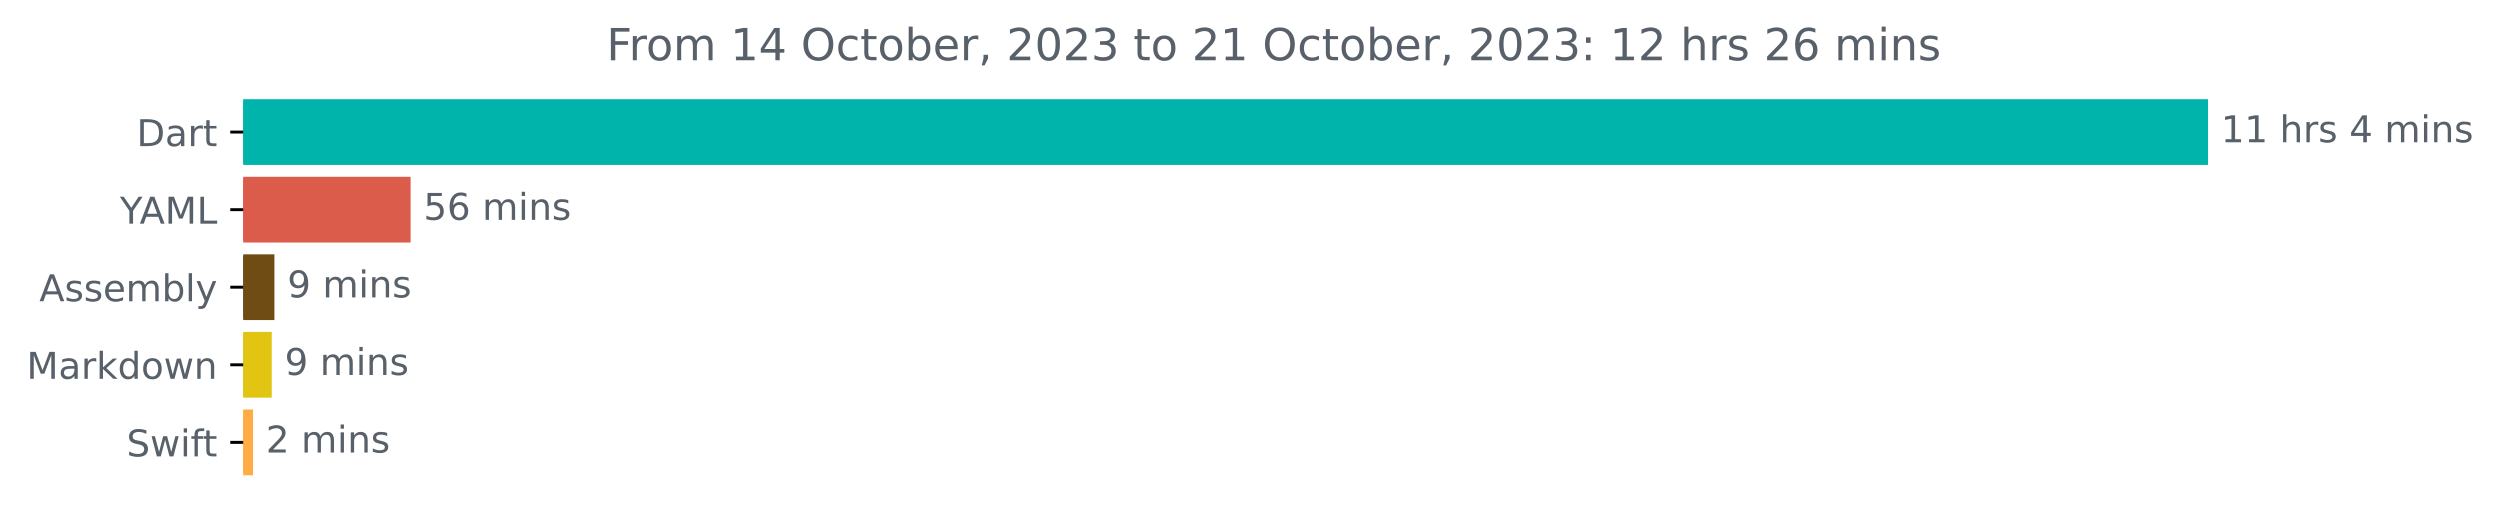
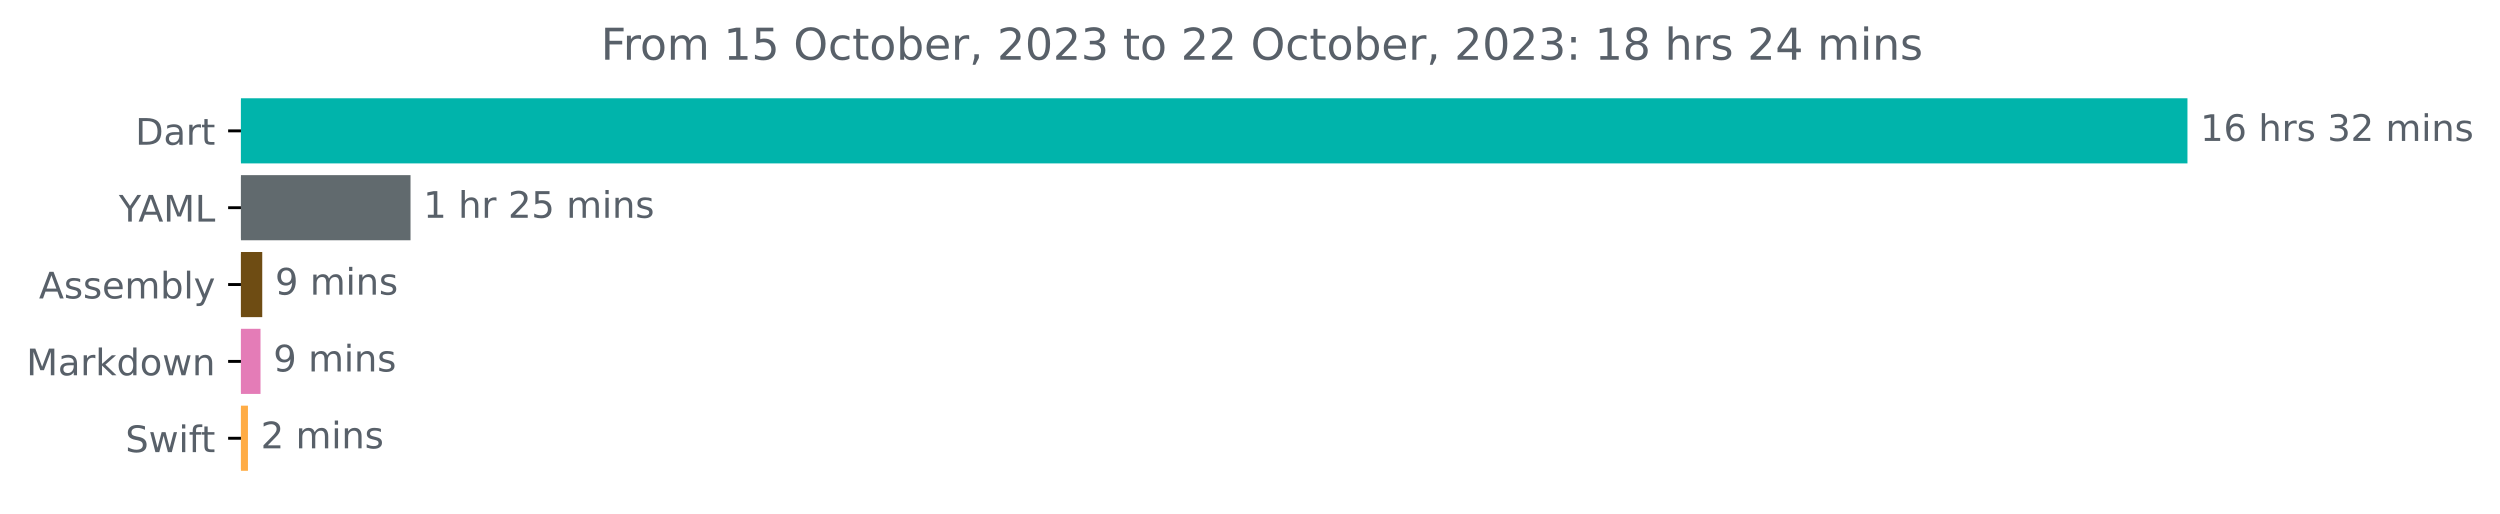
- <svg xmlns="http://www.w3.org/2000/svg" xmlns:xlink="http://www.w3.org/1999/xlink" width="676.815pt" height="140.398pt" viewBox="0 0 676.815 140.398" version="1.1">
+ <svg xmlns="http://www.w3.org/2000/svg" xmlns:xlink="http://www.w3.org/1999/xlink" width="683.177pt" height="140.398pt" viewBox="0 0 683.177 140.398" version="1.1">
  <defs>
    <style type="text/css">*{stroke-linejoin: round; stroke-linecap: butt}</style>
  </defs>
  <g id="figure_1">
    <g id="patch_1">
-       <path d="M 0 140.398  L 676.815 140.398  L 676.815 0  L 0 0  L 0 140.398  z " style="fill: none" />
+       <path d="M 0 140.398  L 683.177 140.398  L 683.177 0  L 0 0  L 0 140.398  z " style="fill: none" />
    </g>
    <g id="axes_1">
      <g id="patch_2">
-         <path d="M 65.841 27.358  L 597.269 27.358  L 597.269 44.158  L 65.841 44.158  z " clip-path="url(#p30e5d3570c)" style="fill: #00b4ab; stroke: #00b4ab; stroke-linejoin: miter" />
+         <path d="M 65.841 27.358  L 597.269 27.358  L 597.269 44.158  L 65.841 44.158  z " clip-path="url(#p587885e98c)" style="fill: #00b4ab; stroke: #00b4ab; stroke-linejoin: miter" />
      </g>
      <g id="patch_3">
-         <path d="M 65.841 48.358  L 110.659 48.358  L 110.659 65.158  L 65.841 65.158  z " clip-path="url(#p30e5d3570c)" style="fill: #dc5c4b; stroke: #dc5c4b; stroke-linejoin: miter" />
+         <path d="M 65.841 48.358  L 111.684 48.358  L 111.684 65.158  L 65.841 65.158  z " clip-path="url(#p587885e98c)" style="fill: #616a6e; stroke: #616a6e; stroke-linejoin: miter" />
      </g>
      <g id="patch_4">
-         <path d="M 65.841 69.358  L 73.788 69.358  L 73.788 86.158  L 65.841 86.158  z " clip-path="url(#p30e5d3570c)" style="fill: #6e4c13; stroke: #6e4c13; stroke-linejoin: miter" />
+         <path d="M 65.841 69.358  L 71.164 69.358  L 71.164 86.158  L 65.841 86.158  z " clip-path="url(#p587885e98c)" style="fill: #6e4c13; stroke: #6e4c13; stroke-linejoin: miter" />
      </g>
      <g id="patch_5">
-         <path d="M 65.841 90.358  L 73.071 90.358  L 73.071 107.158  L 65.841 107.158  z " clip-path="url(#p30e5d3570c)" style="fill: #e1c512; stroke: #e1c512; stroke-linejoin: miter" />
+         <path d="M 65.841 90.358  L 70.691 90.358  L 70.691 107.158  L 65.841 107.158  z " clip-path="url(#p587885e98c)" style="fill: #e47cb7; stroke: #e47cb7; stroke-linejoin: miter" />
      </g>
      <g id="patch_6">
-         <path d="M 65.841 111.358  L 67.992 111.358  L 67.992 128.158  L 65.841 128.158  z " clip-path="url(#p30e5d3570c)" style="fill: #ffac45; stroke: #ffac45; stroke-linejoin: miter" />
+         <path d="M 65.841 111.358  L 67.26 111.358  L 67.26 128.158  L 65.841 128.158  z " clip-path="url(#p587885e98c)" style="fill: #ffac45; stroke: #ffac45; stroke-linejoin: miter" />
      </g>
      <g id="matplotlib.axis_1" />
      <g id="matplotlib.axis_2">
        <g id="ytick_1">
          <g id="line2d_1">
            <defs>
-               <path id="m99e895ce8e" d="M 0 0  L -3.5 0  " style="stroke: #000000; stroke-width: 0.8" />
+               <path id="mceaf8cfc0d" d="M 0 0  L -3.5 0  " style="stroke: #000000; stroke-width: 0.8" />
            </defs>
            <g>
-               <use xlink:href="#m99e895ce8e" x="65.841" y="35.758" style="stroke: #000000; stroke-width: 0.8" />
+               <use xlink:href="#mceaf8cfc0d" x="65.841" y="35.758" style="stroke: #000000; stroke-width: 0.8" />
            </g>
          </g>
          <g id="text_1">
            <g style="fill: #586069" transform="translate(36.98125 39.55734)scale(0.1 -0.1)">
              <defs>
                <path id="DejaVuSans-44" d="M 1259 4147  L 1259 519  L 2022 519  Q 2988 519 3436 956  Q 3884 1394 3884 2338  Q 3884 3275 3436 3711  Q 2988 4147 2022 4147  L 1259 4147  z M 628 4666  L 1925 4666  Q 3281 4666 3915 4102  Q 4550 3538 4550 2338  Q 4550 1131 3912 565  Q 3275 0 1925 0  L 628 0  L 628 4666  z " transform="scale(0.015625)" />
                <path id="DejaVuSans-61" d="M 2194 1759  Q 1497 1759 1228 1600  Q 959 1441 959 1056  Q 959 750 1161 570  Q 1363 391 1709 391  Q 2188 391 2477 730  Q 2766 1069 2766 1631  L 2766 1759  L 2194 1759  z M 3341 1997  L 3341 0  L 2766 0  L 2766 531  Q 2569 213 2275 61  Q 1981 -91 1556 -91  Q 1019 -91 701 211  Q 384 513 384 1019  Q 384 1609 779 1909  Q 1175 2209 1959 2209  L 2766 2209  L 2766 2266  Q 2766 2663 2505 2880  Q 2244 3097 1772 3097  Q 1472 3097 1187 3025  Q 903 2953 641 2809  L 641 3341  Q 956 3463 1253 3523  Q 1550 3584 1831 3584  Q 2591 3584 2966 3190  Q 3341 2797 3341 1997  z " transform="scale(0.015625)" />
                <path id="DejaVuSans-72" d="M 2631 2963  Q 2534 3019 2420 3045  Q 2306 3072 2169 3072  Q 1681 3072 1420 2755  Q 1159 2438 1159 1844  L 1159 0  L 581 0  L 581 3500  L 1159 3500  L 1159 2956  Q 1341 3275 1631 3429  Q 1922 3584 2338 3584  Q 2397 3584 2469 3576  Q 2541 3569 2628 3553  L 2631 2963  z " transform="scale(0.015625)" />
                <path id="DejaVuSans-74" d="M 1172 4494  L 1172 3500  L 2356 3500  L 2356 3053  L 1172 3053  L 1172 1153  Q 1172 725 1289 603  Q 1406 481 1766 481  L 2356 481  L 2356 0  L 1766 0  Q 1100 0 847 248  Q 594 497 594 1153  L 594 3053  L 172 3053  L 172 3500  L 594 3500  L 594 4494  L 1172 4494  z " transform="scale(0.015625)" />
              </defs>
              <use xlink:href="#DejaVuSans-44" />
              <use xlink:href="#DejaVuSans-61" x="77.002" />
              <use xlink:href="#DejaVuSans-72" x="138.281" />
              <use xlink:href="#DejaVuSans-74" x="179.395" />
            </g>
          </g>
        </g>
        <g id="ytick_2">
          <g id="line2d_2">
            <g>
-               <use xlink:href="#m99e895ce8e" x="65.841" y="56.758" style="stroke: #000000; stroke-width: 0.8" />
+               <use xlink:href="#mceaf8cfc0d" x="65.841" y="56.758" style="stroke: #000000; stroke-width: 0.8" />
            </g>
          </g>
          <g id="text_2">
            <g style="fill: #586069" transform="translate(32.46719 60.55734)scale(0.1 -0.1)">
              <defs>
                <path id="DejaVuSans-59" d="M -13 4666  L 666 4666  L 1959 2747  L 3244 4666  L 3922 4666  L 2272 2222  L 2272 0  L 1638 0  L 1638 2222  L -13 4666  z " transform="scale(0.015625)" />
                <path id="DejaVuSans-41" d="M 2188 4044  L 1331 1722  L 3047 1722  L 2188 4044  z M 1831 4666  L 2547 4666  L 4325 0  L 3669 0  L 3244 1197  L 1141 1197  L 716 0  L 50 0  L 1831 4666  z " transform="scale(0.015625)" />
                <path id="DejaVuSans-4d" d="M 628 4666  L 1569 4666  L 2759 1491  L 3956 4666  L 4897 4666  L 4897 0  L 4281 0  L 4281 4097  L 3078 897  L 2444 897  L 1241 4097  L 1241 0  L 628 0  L 628 4666  z " transform="scale(0.015625)" />
                <path id="DejaVuSans-4c" d="M 628 4666  L 1259 4666  L 1259 531  L 3531 531  L 3531 0  L 628 0  L 628 4666  z " transform="scale(0.015625)" />
              </defs>
              <use xlink:href="#DejaVuSans-59" />
              <use xlink:href="#DejaVuSans-41" x="53.334" />
              <use xlink:href="#DejaVuSans-4d" x="121.742" />
              <use xlink:href="#DejaVuSans-4c" x="208.021" />
            </g>
          </g>
        </g>
        <g id="ytick_3">
          <g id="line2d_3">
            <g>
-               <use xlink:href="#m99e895ce8e" x="65.841" y="77.758" style="stroke: #000000; stroke-width: 0.8" />
+               <use xlink:href="#mceaf8cfc0d" x="65.841" y="77.758" style="stroke: #000000; stroke-width: 0.8" />
            </g>
          </g>
          <g id="text_3">
            <g style="fill: #586069" transform="translate(10.64219 81.55734)scale(0.1 -0.1)">
              <defs>
                <path id="DejaVuSans-73" d="M 2834 3397  L 2834 2853  Q 2591 2978 2328 3040  Q 2066 3103 1784 3103  Q 1356 3103 1142 2972  Q 928 2841 928 2578  Q 928 2378 1081 2264  Q 1234 2150 1697 2047  L 1894 2003  Q 2506 1872 2764 1633  Q 3022 1394 3022 966  Q 3022 478 2636 193  Q 2250 -91 1575 -91  Q 1294 -91 989 -36  Q 684 19 347 128  L 347 722  Q 666 556 975 473  Q 1284 391 1588 391  Q 1994 391 2212 530  Q 2431 669 2431 922  Q 2431 1156 2273 1281  Q 2116 1406 1581 1522  L 1381 1569  Q 847 1681 609 1914  Q 372 2147 372 2553  Q 372 3047 722 3315  Q 1072 3584 1716 3584  Q 2034 3584 2315 3537  Q 2597 3491 2834 3397  z " transform="scale(0.015625)" />
                <path id="DejaVuSans-65" d="M 3597 1894  L 3597 1613  L 953 1613  Q 991 1019 1311 708  Q 1631 397 2203 397  Q 2534 397 2845 478  Q 3156 559 3463 722  L 3463 178  Q 3153 47 2828 -22  Q 2503 -91 2169 -91  Q 1331 -91 842 396  Q 353 884 353 1716  Q 353 2575 817 3079  Q 1281 3584 2069 3584  Q 2775 3584 3186 3129  Q 3597 2675 3597 1894  z M 3022 2063  Q 3016 2534 2758 2815  Q 2500 3097 2075 3097  Q 1594 3097 1305 2825  Q 1016 2553 972 2059  L 3022 2063  z " transform="scale(0.015625)" />
                <path id="DejaVuSans-6d" d="M 3328 2828  Q 3544 3216 3844 3400  Q 4144 3584 4550 3584  Q 5097 3584 5394 3201  Q 5691 2819 5691 2113  L 5691 0  L 5113 0  L 5113 2094  Q 5113 2597 4934 2840  Q 4756 3084 4391 3084  Q 3944 3084 3684 2787  Q 3425 2491 3425 1978  L 3425 0  L 2847 0  L 2847 2094  Q 2847 2600 2669 2842  Q 2491 3084 2119 3084  Q 1678 3084 1418 2786  Q 1159 2488 1159 1978  L 1159 0  L 581 0  L 581 3500  L 1159 3500  L 1159 2956  Q 1356 3278 1631 3431  Q 1906 3584 2284 3584  Q 2666 3584 2933 3390  Q 3200 3197 3328 2828  z " transform="scale(0.015625)" />
                <path id="DejaVuSans-62" d="M 3116 1747  Q 3116 2381 2855 2742  Q 2594 3103 2138 3103  Q 1681 3103 1420 2742  Q 1159 2381 1159 1747  Q 1159 1113 1420 752  Q 1681 391 2138 391  Q 2594 391 2855 752  Q 3116 1113 3116 1747  z M 1159 2969  Q 1341 3281 1617 3432  Q 1894 3584 2278 3584  Q 2916 3584 3314 3078  Q 3713 2572 3713 1747  Q 3713 922 3314 415  Q 2916 -91 2278 -91  Q 1894 -91 1617 61  Q 1341 213 1159 525  L 1159 0  L 581 0  L 581 4863  L 1159 4863  L 1159 2969  z " transform="scale(0.015625)" />
                <path id="DejaVuSans-6c" d="M 603 4863  L 1178 4863  L 1178 0  L 603 0  L 603 4863  z " transform="scale(0.015625)" />
                <path id="DejaVuSans-79" d="M 2059 -325  Q 1816 -950 1584 -1140  Q 1353 -1331 966 -1331  L 506 -1331  L 506 -850  L 844 -850  Q 1081 -850 1212 -737  Q 1344 -625 1503 -206  L 1606 56  L 191 3500  L 800 3500  L 1894 763  L 2988 3500  L 3597 3500  L 2059 -325  z " transform="scale(0.015625)" />
              </defs>
              <use xlink:href="#DejaVuSans-41" />
              <use xlink:href="#DejaVuSans-73" x="68.408" />
              <use xlink:href="#DejaVuSans-73" x="120.508" />
              <use xlink:href="#DejaVuSans-65" x="172.607" />
              <use xlink:href="#DejaVuSans-6d" x="234.131" />
              <use xlink:href="#DejaVuSans-62" x="331.543" />
              <use xlink:href="#DejaVuSans-6c" x="395.02" />
              <use xlink:href="#DejaVuSans-79" x="422.803" />
            </g>
          </g>
        </g>
        <g id="ytick_4">
          <g id="line2d_4">
            <g>
-               <use xlink:href="#m99e895ce8e" x="65.841" y="98.758" style="stroke: #000000; stroke-width: 0.8" />
+               <use xlink:href="#mceaf8cfc0d" x="65.841" y="98.758" style="stroke: #000000; stroke-width: 0.8" />
            </g>
          </g>
          <g id="text_4">
            <g style="fill: #586069" transform="translate(7.2 102.5573)scale(0.1 -0.1)">
              <defs>
                <path id="DejaVuSans-6b" d="M 581 4863  L 1159 4863  L 1159 1991  L 2875 3500  L 3609 3500  L 1753 1863  L 3688 0  L 2938 0  L 1159 1709  L 1159 0  L 581 0  L 581 4863  z " transform="scale(0.015625)" />
                <path id="DejaVuSans-64" d="M 2906 2969  L 2906 4863  L 3481 4863  L 3481 0  L 2906 0  L 2906 525  Q 2725 213 2448 61  Q 2172 -91 1784 -91  Q 1150 -91 751 415  Q 353 922 353 1747  Q 353 2572 751 3078  Q 1150 3584 1784 3584  Q 2172 3584 2448 3432  Q 2725 3281 2906 2969  z M 947 1747  Q 947 1113 1208 752  Q 1469 391 1925 391  Q 2381 391 2643 752  Q 2906 1113 2906 1747  Q 2906 2381 2643 2742  Q 2381 3103 1925 3103  Q 1469 3103 1208 2742  Q 947 2381 947 1747  z " transform="scale(0.015625)" />
                <path id="DejaVuSans-6f" d="M 1959 3097  Q 1497 3097 1228 2736  Q 959 2375 959 1747  Q 959 1119 1226 758  Q 1494 397 1959 397  Q 2419 397 2687 759  Q 2956 1122 2956 1747  Q 2956 2369 2687 2733  Q 2419 3097 1959 3097  z M 1959 3584  Q 2709 3584 3137 3096  Q 3566 2609 3566 1747  Q 3566 888 3137 398  Q 2709 -91 1959 -91  Q 1206 -91 779 398  Q 353 888 353 1747  Q 353 2609 779 3096  Q 1206 3584 1959 3584  z " transform="scale(0.015625)" />
                <path id="DejaVuSans-77" d="M 269 3500  L 844 3500  L 1563 769  L 2278 3500  L 2956 3500  L 3675 769  L 4391 3500  L 4966 3500  L 4050 0  L 3372 0  L 2619 2869  L 1863 0  L 1184 0  L 269 3500  z " transform="scale(0.015625)" />
                <path id="DejaVuSans-6e" d="M 3513 2113  L 3513 0  L 2938 0  L 2938 2094  Q 2938 2591 2744 2837  Q 2550 3084 2163 3084  Q 1697 3084 1428 2787  Q 1159 2491 1159 1978  L 1159 0  L 581 0  L 581 3500  L 1159 3500  L 1159 2956  Q 1366 3272 1645 3428  Q 1925 3584 2291 3584  Q 2894 3584 3203 3211  Q 3513 2838 3513 2113  z " transform="scale(0.015625)" />
              </defs>
              <use xlink:href="#DejaVuSans-4d" />
              <use xlink:href="#DejaVuSans-61" x="86.279" />
              <use xlink:href="#DejaVuSans-72" x="147.559" />
              <use xlink:href="#DejaVuSans-6b" x="188.672" />
              <use xlink:href="#DejaVuSans-64" x="246.582" />
              <use xlink:href="#DejaVuSans-6f" x="310.059" />
              <use xlink:href="#DejaVuSans-77" x="371.24" />
              <use xlink:href="#DejaVuSans-6e" x="453.027" />
            </g>
          </g>
        </g>
        <g id="ytick_5">
          <g id="line2d_5">
            <g>
-               <use xlink:href="#m99e895ce8e" x="65.841" y="119.758" style="stroke: #000000; stroke-width: 0.8" />
+               <use xlink:href="#mceaf8cfc0d" x="65.841" y="119.758" style="stroke: #000000; stroke-width: 0.8" />
            </g>
          </g>
          <g id="text_5">
            <g style="fill: #586069" transform="translate(34.27031 123.5573)scale(0.1 -0.1)">
              <defs>
                <path id="DejaVuSans-53" d="M 3425 4513  L 3425 3897  Q 3066 4069 2747 4153  Q 2428 4238 2131 4238  Q 1616 4238 1336 4038  Q 1056 3838 1056 3469  Q 1056 3159 1242 3001  Q 1428 2844 1947 2747  L 2328 2669  Q 3034 2534 3370 2195  Q 3706 1856 3706 1288  Q 3706 609 3251 259  Q 2797 -91 1919 -91  Q 1588 -91 1214 -16  Q 841 59 441 206  L 441 856  Q 825 641 1194 531  Q 1563 422 1919 422  Q 2459 422 2753 634  Q 3047 847 3047 1241  Q 3047 1584 2836 1778  Q 2625 1972 2144 2069  L 1759 2144  Q 1053 2284 737 2584  Q 422 2884 422 3419  Q 422 4038 858 4394  Q 1294 4750 2059 4750  Q 2388 4750 2728 4690  Q 3069 4631 3425 4513  z " transform="scale(0.015625)" />
                <path id="DejaVuSans-69" d="M 603 3500  L 1178 3500  L 1178 0  L 603 0  L 603 3500  z M 603 4863  L 1178 4863  L 1178 4134  L 603 4134  L 603 4863  z " transform="scale(0.015625)" />
                <path id="DejaVuSans-66" d="M 2375 4863  L 2375 4384  L 1825 4384  Q 1516 4384 1395 4259  Q 1275 4134 1275 3809  L 1275 3500  L 2222 3500  L 2222 3053  L 1275 3053  L 1275 0  L 697 0  L 697 3053  L 147 3053  L 147 3500  L 697 3500  L 697 3744  Q 697 4328 969 4595  Q 1241 4863 1831 4863  L 2375 4863  z " transform="scale(0.015625)" />
              </defs>
              <use xlink:href="#DejaVuSans-53" />
              <use xlink:href="#DejaVuSans-77" x="63.477" />
              <use xlink:href="#DejaVuSans-69" x="145.264" />
              <use xlink:href="#DejaVuSans-66" x="173.047" />
              <use xlink:href="#DejaVuSans-74" x="206.502" />
            </g>
          </g>
        </g>
      </g>
      <g id="text_6">
        <g style="fill: #586069" transform="translate(601.2692 38.5175)scale(0.1 -0.1)">
          <defs>
            <path id="DejaVuSans-31" d="M 794 531  L 1825 531  L 1825 4091  L 703 3866  L 703 4441  L 1819 4666  L 2450 4666  L 2450 531  L 3481 531  L 3481 0  L 794 0  L 794 531  z " transform="scale(0.015625)" />
+             <path id="DejaVuSans-36" d="M 2113 2584  Q 1688 2584 1439 2293  Q 1191 2003 1191 1497  Q 1191 994 1439 701  Q 1688 409 2113 409  Q 2538 409 2786 701  Q 3034 994 3034 1497  Q 3034 2003 2786 2293  Q 2538 2584 2113 2584  z M 3366 4563  L 3366 3988  Q 3128 4100 2886 4159  Q 2644 4219 2406 4219  Q 1781 4219 1451 3797  Q 1122 3375 1075 2522  Q 1259 2794 1537 2939  Q 1816 3084 2150 3084  Q 2853 3084 3261 2657  Q 3669 2231 3669 1497  Q 3669 778 3244 343  Q 2819 -91 2113 -91  Q 1303 -91 875 529  Q 447 1150 447 2328  Q 447 3434 972 4092  Q 1497 4750 2381 4750  Q 2619 4750 2861 4703  Q 3103 4656 3366 4563  z " transform="scale(0.015625)" />
            <path id="DejaVuSans-20" transform="scale(0.015625)" />
            <path id="DejaVuSans-68" d="M 3513 2113  L 3513 0  L 2938 0  L 2938 2094  Q 2938 2591 2744 2837  Q 2550 3084 2163 3084  Q 1697 3084 1428 2787  Q 1159 2491 1159 1978  L 1159 0  L 581 0  L 581 4863  L 1159 4863  L 1159 2956  Q 1366 3272 1645 3428  Q 1925 3584 2291 3584  Q 2894 3584 3203 3211  Q 3513 2838 3513 2113  z " transform="scale(0.015625)" />
-             <path id="DejaVuSans-34" d="M 2419 4116  L 825 1625  L 2419 1625  L 2419 4116  z M 2253 4666  L 3047 4666  L 3047 1625  L 3713 1625  L 3713 1100  L 3047 1100  L 3047 0  L 2419 0  L 2419 1100  L 313 1100  L 313 1709  L 2253 4666  z " transform="scale(0.015625)" />
+             <path id="DejaVuSans-33" d="M 2597 2516  Q 3050 2419 3304 2112  Q 3559 1806 3559 1356  Q 3559 666 3084 287  Q 2609 -91 1734 -91  Q 1441 -91 1130 -33  Q 819 25 488 141  L 488 750  Q 750 597 1062 519  Q 1375 441 1716 441  Q 2309 441 2620 675  Q 2931 909 2931 1356  Q 2931 1769 2642 2001  Q 2353 2234 1838 2234  L 1294 2234  L 1294 2753  L 1863 2753  Q 2328 2753 2575 2939  Q 2822 3125 2822 3475  Q 2822 3834 2567 4026  Q 2313 4219 1838 4219  Q 1578 4219 1281 4162  Q 984 4106 628 3988  L 628 4550  Q 988 4650 1302 4700  Q 1616 4750 1894 4750  Q 2613 4750 3031 4423  Q 3450 4097 3450 3541  Q 3450 3153 3228 2886  Q 3006 2619 2597 2516  z " transform="scale(0.015625)" />
+             <path id="DejaVuSans-32" d="M 1228 531  L 3431 531  L 3431 0  L 469 0  L 469 531  Q 828 903 1448 1529  Q 2069 2156 2228 2338  Q 2531 2678 2651 2914  Q 2772 3150 2772 3378  Q 2772 3750 2511 3984  Q 2250 4219 1831 4219  Q 1534 4219 1204 4116  Q 875 4013 500 3803  L 500 4441  Q 881 4594 1212 4672  Q 1544 4750 1819 4750  Q 2544 4750 2975 4387  Q 3406 4025 3406 3419  Q 3406 3131 3298 2873  Q 3191 2616 2906 2266  Q 2828 2175 2409 1742  Q 1991 1309 1228 531  z " transform="scale(0.015625)" />
          </defs>
          <use xlink:href="#DejaVuSans-31" />
-           <use xlink:href="#DejaVuSans-31" x="63.623" />
+           <use xlink:href="#DejaVuSans-36" x="63.623" />
          <use xlink:href="#DejaVuSans-20" x="127.246" />
          <use xlink:href="#DejaVuSans-68" x="159.033" />
          <use xlink:href="#DejaVuSans-72" x="222.412" />
          <use xlink:href="#DejaVuSans-73" x="263.525" />
          <use xlink:href="#DejaVuSans-20" x="315.625" />
-           <use xlink:href="#DejaVuSans-34" x="347.412" />
-           <use xlink:href="#DejaVuSans-20" x="411.035" />
-           <use xlink:href="#DejaVuSans-6d" x="442.822" />
-           <use xlink:href="#DejaVuSans-69" x="540.234" />
-           <use xlink:href="#DejaVuSans-6e" x="568.018" />
-           <use xlink:href="#DejaVuSans-73" x="631.396" />
+           <use xlink:href="#DejaVuSans-33" x="347.412" />
+           <use xlink:href="#DejaVuSans-32" x="411.035" />
+           <use xlink:href="#DejaVuSans-20" x="474.658" />
+           <use xlink:href="#DejaVuSans-6d" x="506.445" />
+           <use xlink:href="#DejaVuSans-69" x="603.857" />
+           <use xlink:href="#DejaVuSans-6e" x="631.641" />
+           <use xlink:href="#DejaVuSans-73" x="695.02" />
        </g>
      </g>
      <g id="text_7">
-         <g style="fill: #586069" transform="translate(114.6592 59.5175)scale(0.1 -0.1)">
+         <g style="fill: #586069" transform="translate(115.684 59.5175)scale(0.1 -0.1)">
          <defs>
            <path id="DejaVuSans-35" d="M 691 4666  L 3169 4666  L 3169 4134  L 1269 4134  L 1269 2991  Q 1406 3038 1543 3061  Q 1681 3084 1819 3084  Q 2600 3084 3056 2656  Q 3513 2228 3513 1497  Q 3513 744 3044 326  Q 2575 -91 1722 -91  Q 1428 -91 1123 -41  Q 819 9 494 109  L 494 744  Q 775 591 1075 516  Q 1375 441 1709 441  Q 2250 441 2565 725  Q 2881 1009 2881 1497  Q 2881 1984 2565 2268  Q 2250 2553 1709 2553  Q 1456 2553 1204 2497  Q 953 2441 691 2322  L 691 4666  z " transform="scale(0.015625)" />
-             <path id="DejaVuSans-36" d="M 2113 2584  Q 1688 2584 1439 2293  Q 1191 2003 1191 1497  Q 1191 994 1439 701  Q 1688 409 2113 409  Q 2538 409 2786 701  Q 3034 994 3034 1497  Q 3034 2003 2786 2293  Q 2538 2584 2113 2584  z M 3366 4563  L 3366 3988  Q 3128 4100 2886 4159  Q 2644 4219 2406 4219  Q 1781 4219 1451 3797  Q 1122 3375 1075 2522  Q 1259 2794 1537 2939  Q 1816 3084 2150 3084  Q 2853 3084 3261 2657  Q 3669 2231 3669 1497  Q 3669 778 3244 343  Q 2819 -91 2113 -91  Q 1303 -91 875 529  Q 447 1150 447 2328  Q 447 3434 972 4092  Q 1497 4750 2381 4750  Q 2619 4750 2861 4703  Q 3103 4656 3366 4563  z " transform="scale(0.015625)" />
          </defs>
-           <use xlink:href="#DejaVuSans-35" />
-           <use xlink:href="#DejaVuSans-36" x="63.623" />
-           <use xlink:href="#DejaVuSans-20" x="127.246" />
-           <use xlink:href="#DejaVuSans-6d" x="159.033" />
-           <use xlink:href="#DejaVuSans-69" x="256.445" />
-           <use xlink:href="#DejaVuSans-6e" x="284.229" />
-           <use xlink:href="#DejaVuSans-73" x="347.607" />
+           <use xlink:href="#DejaVuSans-31" />
+           <use xlink:href="#DejaVuSans-20" x="63.623" />
+           <use xlink:href="#DejaVuSans-68" x="95.41" />
+           <use xlink:href="#DejaVuSans-72" x="158.789" />
+           <use xlink:href="#DejaVuSans-20" x="199.902" />
+           <use xlink:href="#DejaVuSans-32" x="231.689" />
+           <use xlink:href="#DejaVuSans-35" x="295.312" />
+           <use xlink:href="#DejaVuSans-20" x="358.936" />
+           <use xlink:href="#DejaVuSans-6d" x="390.723" />
+           <use xlink:href="#DejaVuSans-69" x="488.135" />
+           <use xlink:href="#DejaVuSans-6e" x="515.918" />
+           <use xlink:href="#DejaVuSans-73" x="579.297" />
        </g>
      </g>
      <g id="text_8">
-         <g style="fill: #586069" transform="translate(77.78845 80.5175)scale(0.1 -0.1)">
+         <g style="fill: #586069" transform="translate(75.16438 80.5175)scale(0.1 -0.1)">
          <defs>
            <path id="DejaVuSans-39" d="M 703 97  L 703 672  Q 941 559 1184 500  Q 1428 441 1663 441  Q 2288 441 2617 861  Q 2947 1281 2994 2138  Q 2813 1869 2534 1725  Q 2256 1581 1919 1581  Q 1219 1581 811 2004  Q 403 2428 403 3163  Q 403 3881 828 4315  Q 1253 4750 1959 4750  Q 2769 4750 3195 4129  Q 3622 3509 3622 2328  Q 3622 1225 3098 567  Q 2575 -91 1691 -91  Q 1453 -91 1209 -44  Q 966 3 703 97  z M 1959 2075  Q 2384 2075 2632 2365  Q 2881 2656 2881 3163  Q 2881 3666 2632 3958  Q 2384 4250 1959 4250  Q 1534 4250 1286 3958  Q 1038 3666 1038 3163  Q 1038 2656 1286 2365  Q 1534 2075 1959 2075  z " transform="scale(0.015625)" />
          </defs>
          <use xlink:href="#DejaVuSans-39" />
          <use xlink:href="#DejaVuSans-20" x="63.623" />
          <use xlink:href="#DejaVuSans-6d" x="95.41" />
          <use xlink:href="#DejaVuSans-69" x="192.822" />
          <use xlink:href="#DejaVuSans-6e" x="220.605" />
          <use xlink:href="#DejaVuSans-73" x="283.984" />
        </g>
      </g>
      <g id="text_9">
-         <g style="fill: #586069" transform="translate(77.07135 101.5175)scale(0.1 -0.1)">
+         <g style="fill: #586069" transform="translate(74.69115 101.5175)scale(0.1 -0.1)">
          <use xlink:href="#DejaVuSans-39" />
          <use xlink:href="#DejaVuSans-20" x="63.623" />
          <use xlink:href="#DejaVuSans-6d" x="95.41" />
          <use xlink:href="#DejaVuSans-69" x="192.822" />
          <use xlink:href="#DejaVuSans-6e" x="220.605" />
          <use xlink:href="#DejaVuSans-73" x="283.984" />
        </g>
      </g>
      <g id="text_10">
-         <g style="fill: #586069" transform="translate(71.99192 122.5175)scale(0.1 -0.1)">
-           <defs>
-             <path id="DejaVuSans-32" d="M 1228 531  L 3431 531  L 3431 0  L 469 0  L 469 531  Q 828 903 1448 1529  Q 2069 2156 2228 2338  Q 2531 2678 2651 2914  Q 2772 3150 2772 3378  Q 2772 3750 2511 3984  Q 2250 4219 1831 4219  Q 1534 4219 1204 4116  Q 875 4013 500 3803  L 500 4441  Q 881 4594 1212 4672  Q 1544 4750 1819 4750  Q 2544 4750 2975 4387  Q 3406 4025 3406 3419  Q 3406 3131 3298 2873  Q 3191 2616 2906 2266  Q 2828 2175 2409 1742  Q 1991 1309 1228 531  z " transform="scale(0.015625)" />
-           </defs>
+         <g style="fill: #586069" transform="translate(71.26029 122.5175)scale(0.1 -0.1)">
          <use xlink:href="#DejaVuSans-32" />
          <use xlink:href="#DejaVuSans-20" x="63.623" />
          <use xlink:href="#DejaVuSans-6d" x="95.41" />
          <use xlink:href="#DejaVuSans-69" x="192.822" />
          <use xlink:href="#DejaVuSans-6e" x="220.605" />
          <use xlink:href="#DejaVuSans-73" x="283.984" />
        </g>
      </g>
      <g id="text_11">
        <g style="fill: #586069" transform="translate(164.2031 16.31812)scale(0.12 -0.12)">
          <defs>
            <path id="DejaVuSans-46" d="M 628 4666  L 3309 4666  L 3309 4134  L 1259 4134  L 1259 2759  L 3109 2759  L 3109 2228  L 1259 2228  L 1259 0  L 628 0  L 628 4666  z " transform="scale(0.015625)" />
            <path id="DejaVuSans-4f" d="M 2522 4238  Q 1834 4238 1429 3725  Q 1025 3213 1025 2328  Q 1025 1447 1429 934  Q 1834 422 2522 422  Q 3209 422 3611 934  Q 4013 1447 4013 2328  Q 4013 3213 3611 3725  Q 3209 4238 2522 4238  z M 2522 4750  Q 3503 4750 4090 4092  Q 4678 3434 4678 2328  Q 4678 1225 4090 567  Q 3503 -91 2522 -91  Q 1538 -91 948 565  Q 359 1222 359 2328  Q 359 3434 948 4092  Q 1538 4750 2522 4750  z " transform="scale(0.015625)" />
            <path id="DejaVuSans-63" d="M 3122 3366  L 3122 2828  Q 2878 2963 2633 3030  Q 2388 3097 2138 3097  Q 1578 3097 1268 2742  Q 959 2388 959 1747  Q 959 1106 1268 751  Q 1578 397 2138 397  Q 2388 397 2633 464  Q 2878 531 3122 666  L 3122 134  Q 2881 22 2623 -34  Q 2366 -91 2075 -91  Q 1284 -91 818 406  Q 353 903 353 1747  Q 353 2603 823 3093  Q 1294 3584 2113 3584  Q 2378 3584 2631 3529  Q 2884 3475 3122 3366  z " transform="scale(0.015625)" />
            <path id="DejaVuSans-2c" d="M 750 794  L 1409 794  L 1409 256  L 897 -744  L 494 -744  L 750 256  L 750 794  z " transform="scale(0.015625)" />
            <path id="DejaVuSans-30" d="M 2034 4250  Q 1547 4250 1301 3770  Q 1056 3291 1056 2328  Q 1056 1369 1301 889  Q 1547 409 2034 409  Q 2525 409 2770 889  Q 3016 1369 3016 2328  Q 3016 3291 2770 3770  Q 2525 4250 2034 4250  z M 2034 4750  Q 2819 4750 3233 4129  Q 3647 3509 3647 2328  Q 3647 1150 3233 529  Q 2819 -91 2034 -91  Q 1250 -91 836 529  Q 422 1150 422 2328  Q 422 3509 836 4129  Q 1250 4750 2034 4750  z " transform="scale(0.015625)" />
-             <path id="DejaVuSans-33" d="M 2597 2516  Q 3050 2419 3304 2112  Q 3559 1806 3559 1356  Q 3559 666 3084 287  Q 2609 -91 1734 -91  Q 1441 -91 1130 -33  Q 819 25 488 141  L 488 750  Q 750 597 1062 519  Q 1375 441 1716 441  Q 2309 441 2620 675  Q 2931 909 2931 1356  Q 2931 1769 2642 2001  Q 2353 2234 1838 2234  L 1294 2234  L 1294 2753  L 1863 2753  Q 2328 2753 2575 2939  Q 2822 3125 2822 3475  Q 2822 3834 2567 4026  Q 2313 4219 1838 4219  Q 1578 4219 1281 4162  Q 984 4106 628 3988  L 628 4550  Q 988 4650 1302 4700  Q 1616 4750 1894 4750  Q 2613 4750 3031 4423  Q 3450 4097 3450 3541  Q 3450 3153 3228 2886  Q 3006 2619 2597 2516  z " transform="scale(0.015625)" />
            <path id="DejaVuSans-3a" d="M 750 794  L 1409 794  L 1409 0  L 750 0  L 750 794  z M 750 3309  L 1409 3309  L 1409 2516  L 750 2516  L 750 3309  z " transform="scale(0.015625)" />
+             <path id="DejaVuSans-38" d="M 2034 2216  Q 1584 2216 1326 1975  Q 1069 1734 1069 1313  Q 1069 891 1326 650  Q 1584 409 2034 409  Q 2484 409 2743 651  Q 3003 894 3003 1313  Q 3003 1734 2745 1975  Q 2488 2216 2034 2216  z M 1403 2484  Q 997 2584 770 2862  Q 544 3141 544 3541  Q 544 4100 942 4425  Q 1341 4750 2034 4750  Q 2731 4750 3128 4425  Q 3525 4100 3525 3541  Q 3525 3141 3298 2862  Q 3072 2584 2669 2484  Q 3125 2378 3379 2068  Q 3634 1759 3634 1313  Q 3634 634 3220 271  Q 2806 -91 2034 -91  Q 1263 -91 848 271  Q 434 634 434 1313  Q 434 1759 690 2068  Q 947 2378 1403 2484  z M 1172 3481  Q 1172 3119 1398 2916  Q 1625 2713 2034 2713  Q 2441 2713 2670 2916  Q 2900 3119 2900 3481  Q 2900 3844 2670 4047  Q 2441 4250 2034 4250  Q 1625 4250 1398 4047  Q 1172 3844 1172 3481  z " transform="scale(0.015625)" />
+             <path id="DejaVuSans-34" d="M 2419 4116  L 825 1625  L 2419 1625  L 2419 4116  z M 2253 4666  L 3047 4666  L 3047 1625  L 3713 1625  L 3713 1100  L 3047 1100  L 3047 0  L 2419 0  L 2419 1100  L 313 1100  L 313 1709  L 2253 4666  z " transform="scale(0.015625)" />
          </defs>
          <use xlink:href="#DejaVuSans-46" />
          <use xlink:href="#DejaVuSans-72" x="50.27" />
          <use xlink:href="#DejaVuSans-6f" x="89.133" />
          <use xlink:href="#DejaVuSans-6d" x="150.314" />
          <use xlink:href="#DejaVuSans-20" x="247.727" />
          <use xlink:href="#DejaVuSans-31" x="279.514" />
-           <use xlink:href="#DejaVuSans-34" x="343.137" />
+           <use xlink:href="#DejaVuSans-35" x="343.137" />
          <use xlink:href="#DejaVuSans-20" x="406.76" />
          <use xlink:href="#DejaVuSans-4f" x="438.547" />
          <use xlink:href="#DejaVuSans-63" x="517.258" />
          <use xlink:href="#DejaVuSans-74" x="572.238" />
          <use xlink:href="#DejaVuSans-6f" x="611.447" />
          <use xlink:href="#DejaVuSans-62" x="672.629" />
          <use xlink:href="#DejaVuSans-65" x="736.105" />
          <use xlink:href="#DejaVuSans-72" x="797.629" />
          <use xlink:href="#DejaVuSans-2c" x="838.742" />
          <use xlink:href="#DejaVuSans-20" x="870.529" />
          <use xlink:href="#DejaVuSans-32" x="902.316" />
          <use xlink:href="#DejaVuSans-30" x="965.939" />
          <use xlink:href="#DejaVuSans-32" x="1029.562" />
          <use xlink:href="#DejaVuSans-33" x="1093.186" />
          <use xlink:href="#DejaVuSans-20" x="1156.809" />
          <use xlink:href="#DejaVuSans-74" x="1188.596" />
          <use xlink:href="#DejaVuSans-6f" x="1227.805" />
          <use xlink:href="#DejaVuSans-20" x="1288.986" />
          <use xlink:href="#DejaVuSans-32" x="1320.773" />
-           <use xlink:href="#DejaVuSans-31" x="1384.396" />
+           <use xlink:href="#DejaVuSans-32" x="1384.396" />
          <use xlink:href="#DejaVuSans-20" x="1448.02" />
          <use xlink:href="#DejaVuSans-4f" x="1479.807" />
          <use xlink:href="#DejaVuSans-63" x="1558.518" />
          <use xlink:href="#DejaVuSans-74" x="1613.498" />
          <use xlink:href="#DejaVuSans-6f" x="1652.707" />
          <use xlink:href="#DejaVuSans-62" x="1713.889" />
          <use xlink:href="#DejaVuSans-65" x="1777.365" />
          <use xlink:href="#DejaVuSans-72" x="1838.889" />
          <use xlink:href="#DejaVuSans-2c" x="1880.002" />
          <use xlink:href="#DejaVuSans-20" x="1911.789" />
          <use xlink:href="#DejaVuSans-32" x="1943.576" />
          <use xlink:href="#DejaVuSans-30" x="2007.199" />
          <use xlink:href="#DejaVuSans-32" x="2070.822" />
          <use xlink:href="#DejaVuSans-33" x="2134.445" />
          <use xlink:href="#DejaVuSans-3a" x="2198.068" />
          <use xlink:href="#DejaVuSans-20" x="2231.76" />
          <use xlink:href="#DejaVuSans-31" x="2263.547" />
-           <use xlink:href="#DejaVuSans-32" x="2327.17" />
+           <use xlink:href="#DejaVuSans-38" x="2327.17" />
          <use xlink:href="#DejaVuSans-20" x="2390.793" />
          <use xlink:href="#DejaVuSans-68" x="2422.58" />
          <use xlink:href="#DejaVuSans-72" x="2485.959" />
          <use xlink:href="#DejaVuSans-73" x="2527.072" />
          <use xlink:href="#DejaVuSans-20" x="2579.172" />
          <use xlink:href="#DejaVuSans-32" x="2610.959" />
-           <use xlink:href="#DejaVuSans-36" x="2674.582" />
+           <use xlink:href="#DejaVuSans-34" x="2674.582" />
          <use xlink:href="#DejaVuSans-20" x="2738.205" />
          <use xlink:href="#DejaVuSans-6d" x="2769.992" />
          <use xlink:href="#DejaVuSans-69" x="2867.404" />
          <use xlink:href="#DejaVuSans-6e" x="2895.188" />
          <use xlink:href="#DejaVuSans-73" x="2958.566" />
        </g>
      </g>
    </g>
  </g>
  <defs>
-     <clipPath id="p30e5d3570c">
+     <clipPath id="p587885e98c">
      <rect x="65.841" y="22.318" width="558" height="110.88" />
    </clipPath>
  </defs>
</svg>
